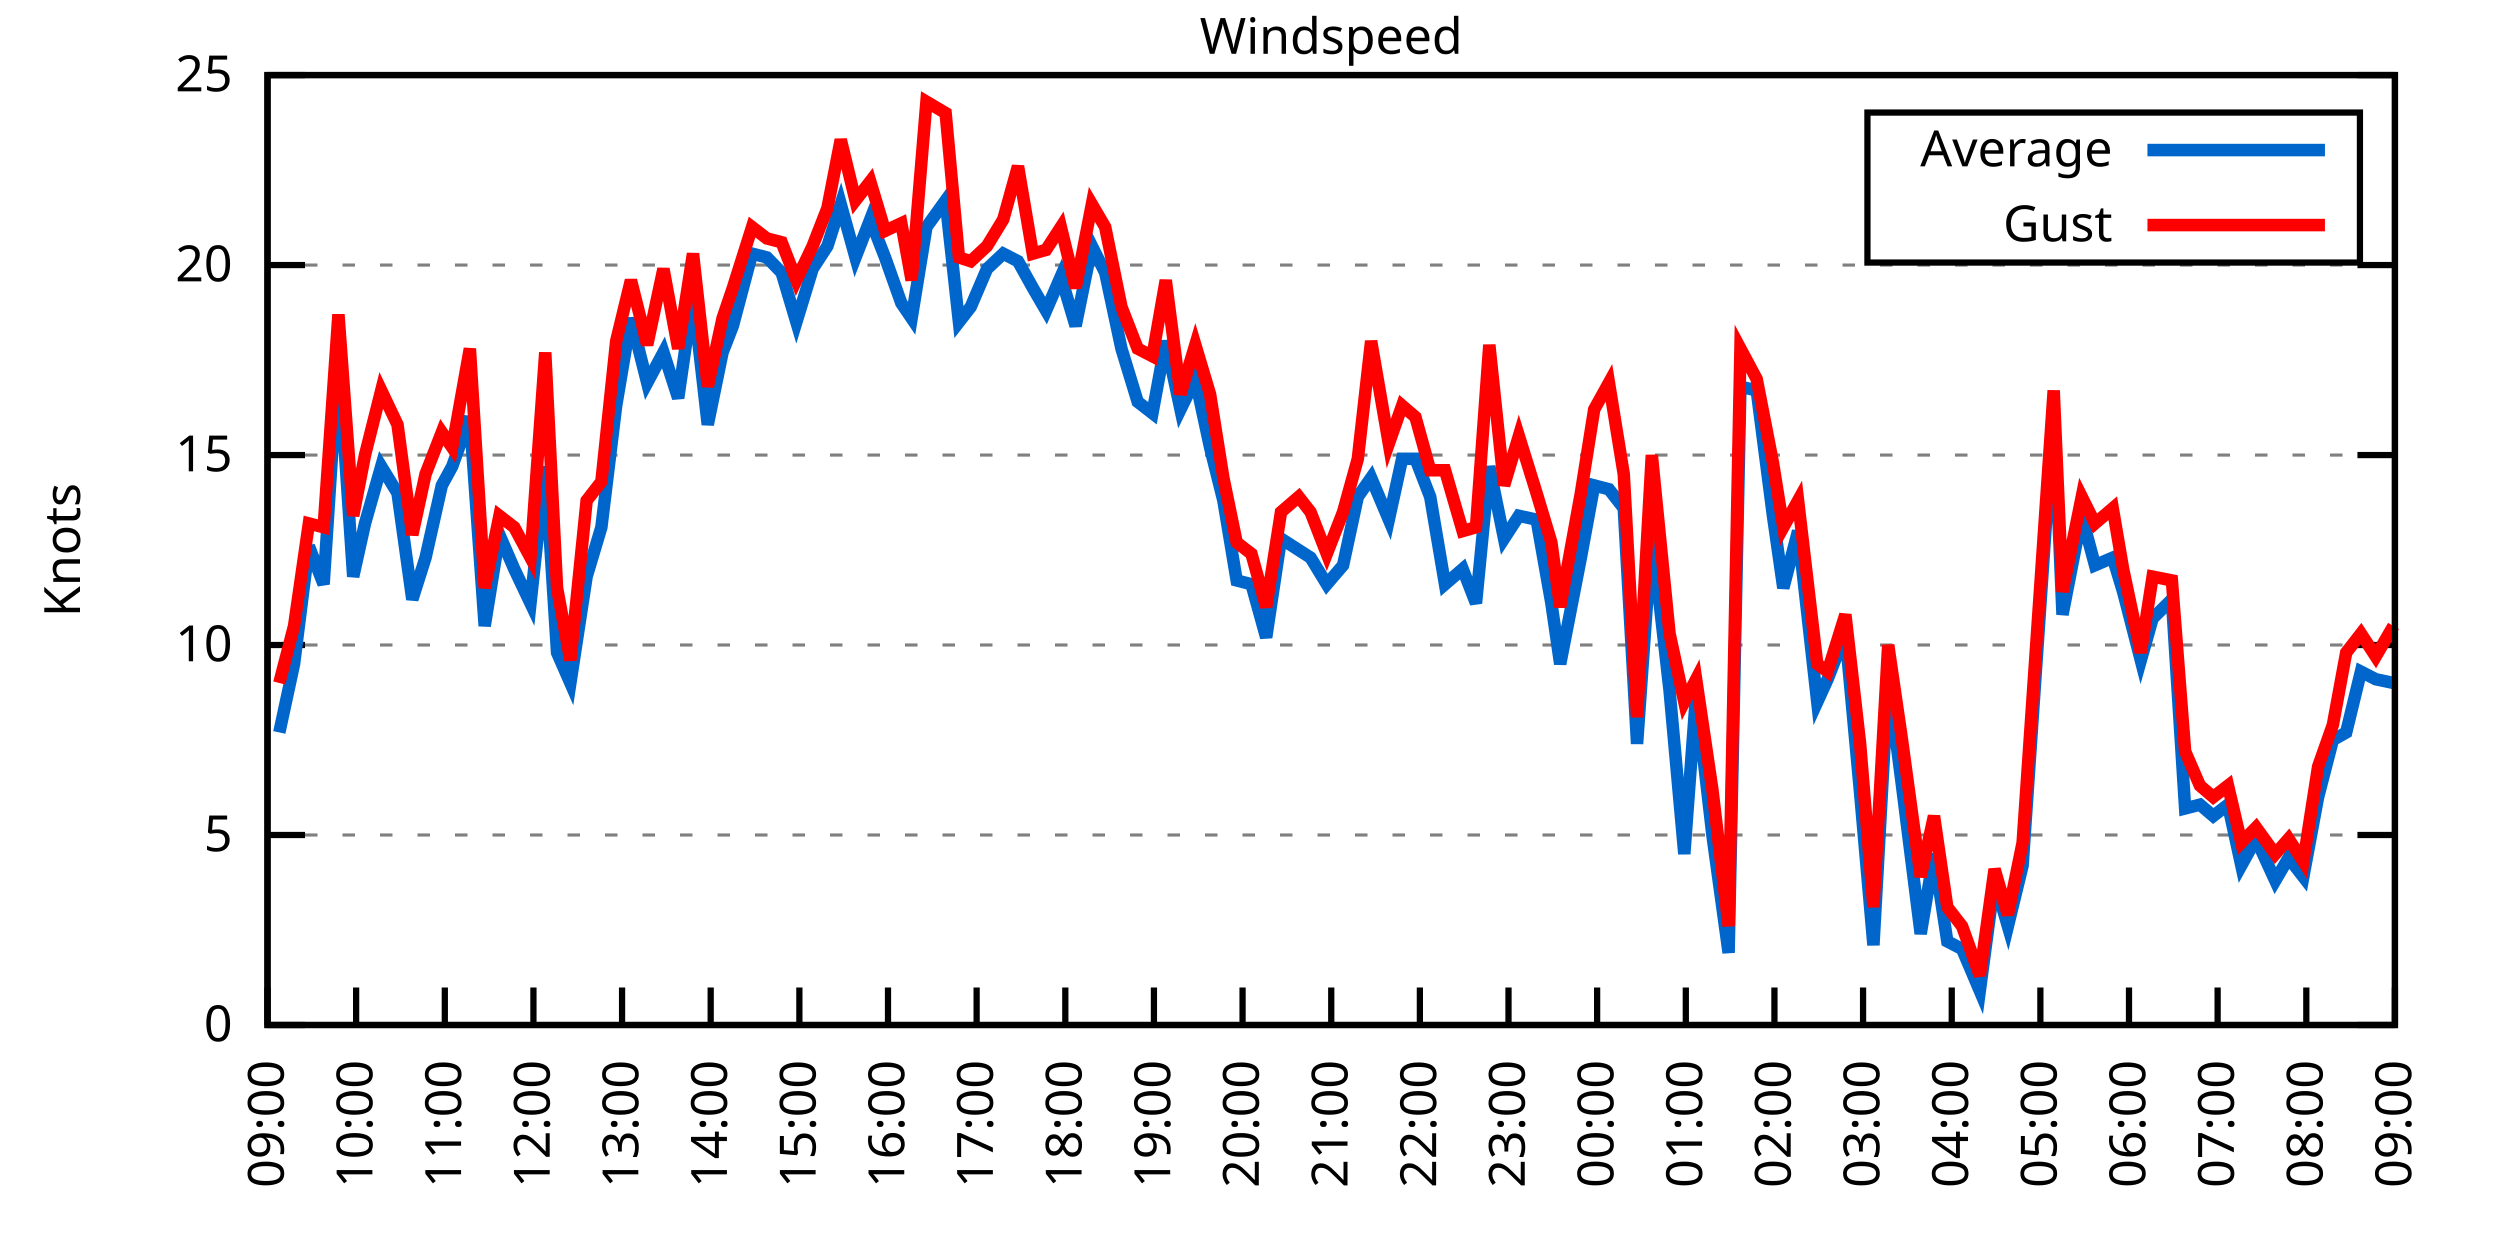
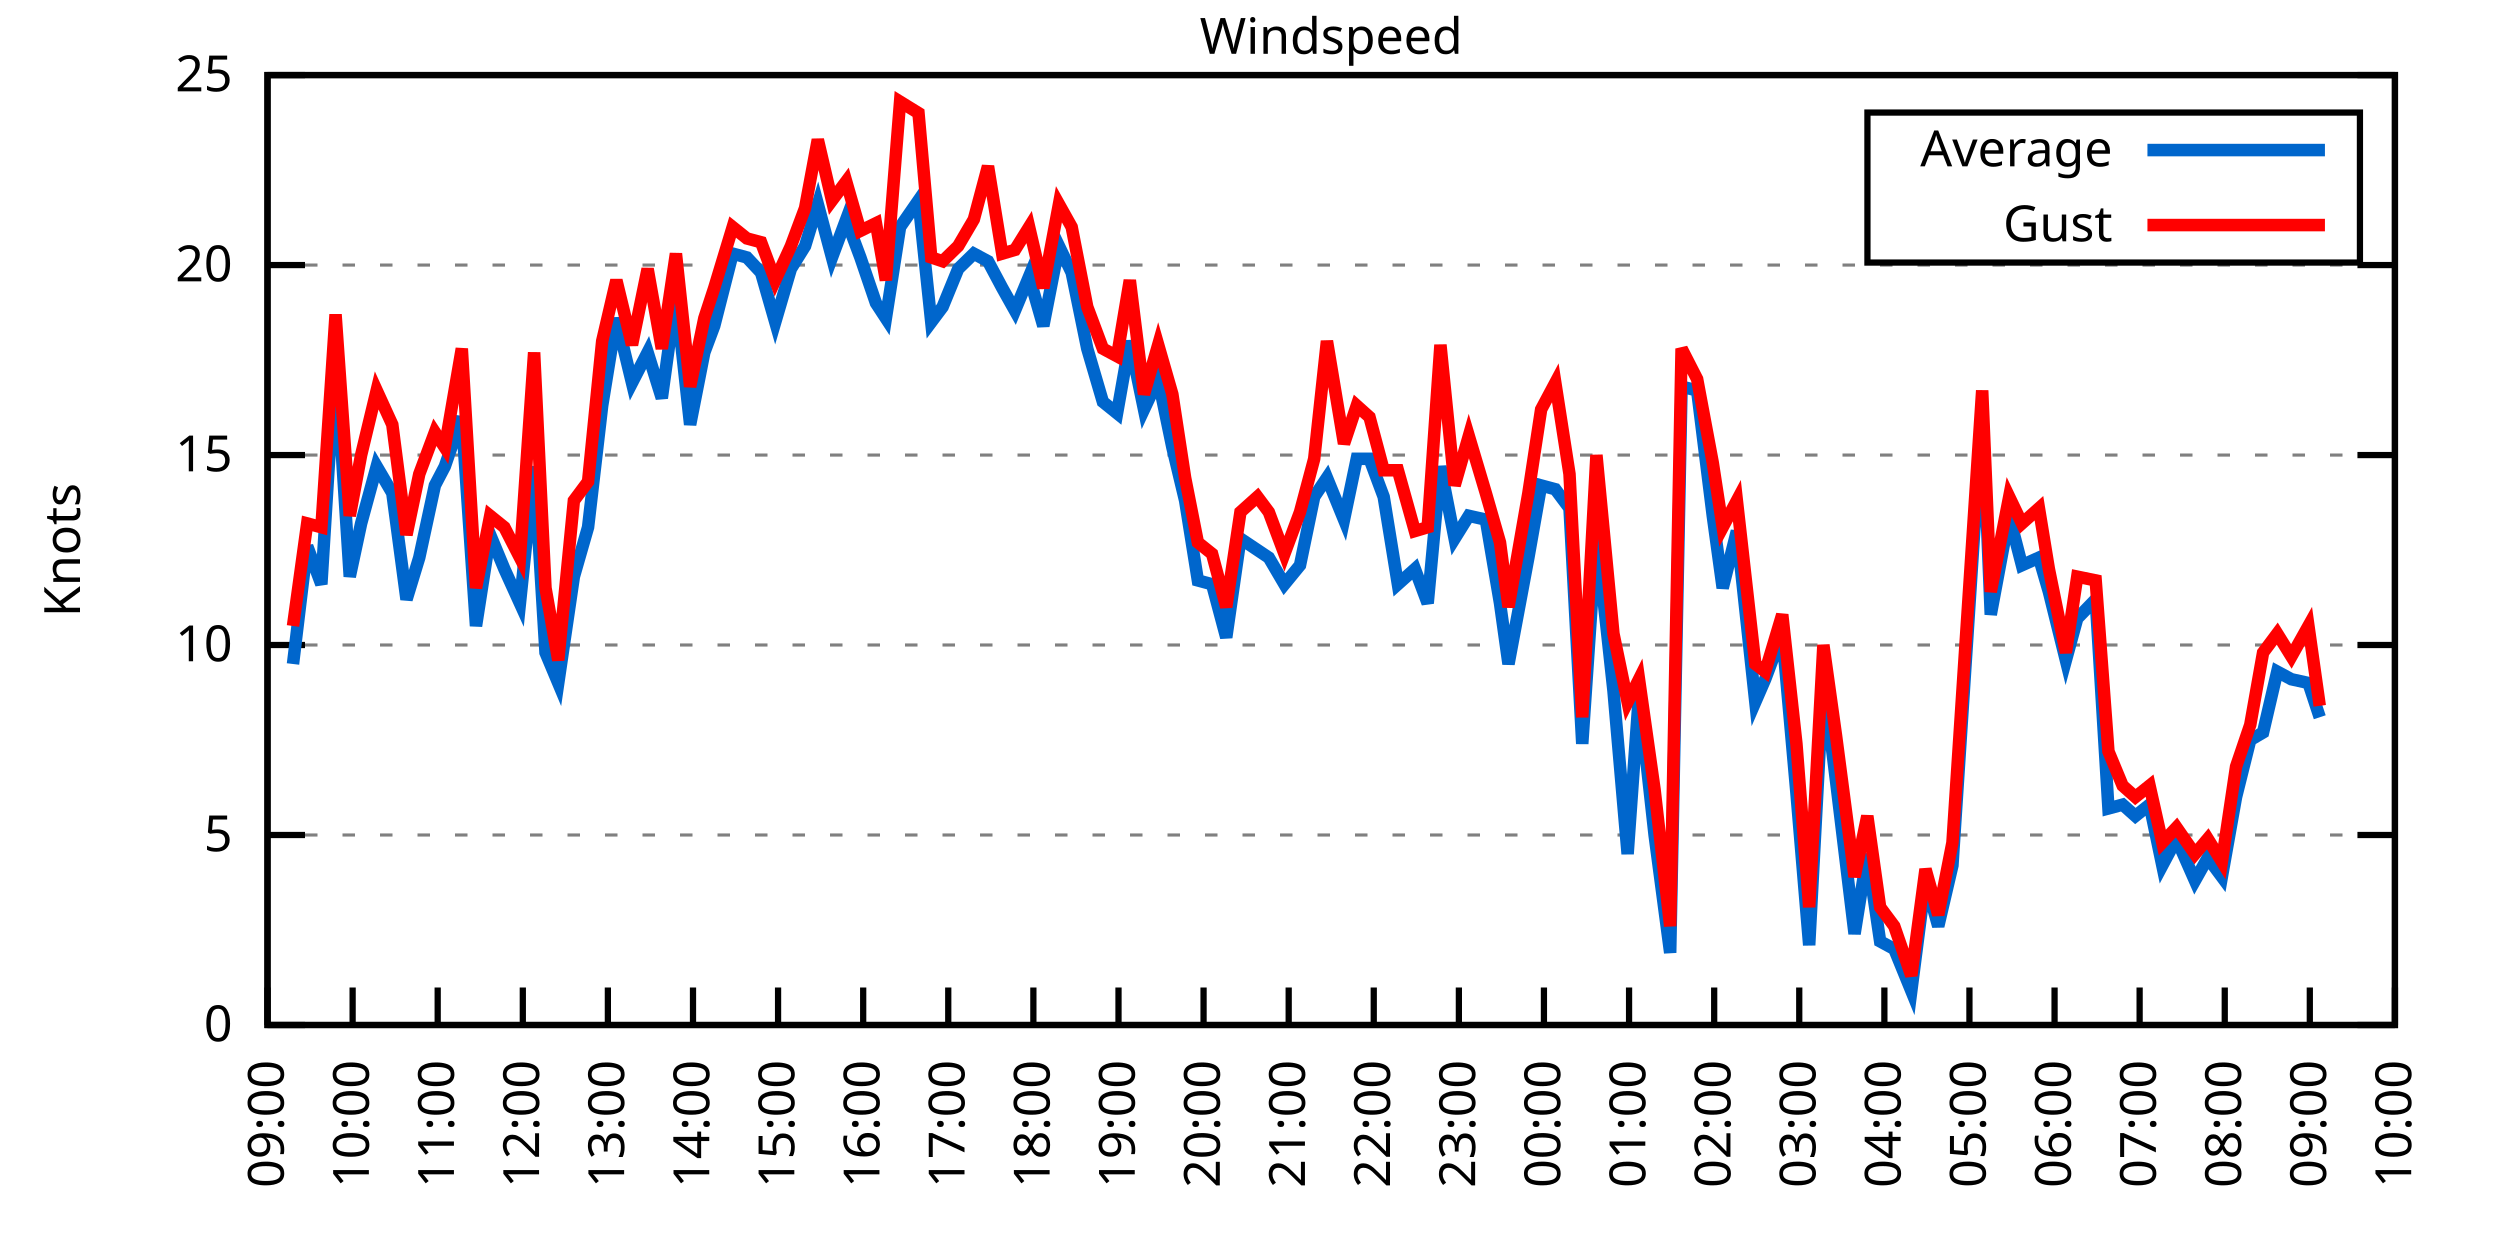
<svg xmlns="http://www.w3.org/2000/svg" xmlns:xlink="http://www.w3.org/1999/xlink" width="400" height="200" viewBox="0 0 400 200">
  <g id="gnuplot_canvas">
    <rect x="0" y="0" width="400" height="200" fill="none" />
    <defs>
      <circle id="gpDot" r="0.5" stroke-width="0.5" stroke="currentColor" />
      <path id="gpPt0" stroke-width="0.333" stroke="currentColor" d="M-1,0 h2 M0,-1 v2" />
      <path id="gpPt1" stroke-width="0.333" stroke="currentColor" d="M-1,-1 L1,1 M1,-1 L-1,1" />
      <path id="gpPt2" stroke-width="0.333" stroke="currentColor" d="M-1,0 L1,0 M0,-1 L0,1 M-1,-1 L1,1 M-1,1 L1,-1" />
      <rect id="gpPt3" stroke-width="0.333" stroke="currentColor" x="-1" y="-1" width="2" height="2" />
      <rect id="gpPt4" stroke-width="0.333" stroke="currentColor" fill="currentColor" x="-1" y="-1" width="2" height="2" />
      <circle id="gpPt5" stroke-width="0.333" stroke="currentColor" cx="0" cy="0" r="1" />
      <use xlink:href="#gpPt5" id="gpPt6" fill="currentColor" stroke="none" />
      <path id="gpPt7" stroke-width="0.333" stroke="currentColor" d="M0,-1.33 L-1.33,0.67 L1.33,0.67 z" />
      <use xlink:href="#gpPt7" id="gpPt8" fill="currentColor" stroke="none" />
      <use xlink:href="#gpPt7" id="gpPt9" stroke="currentColor" transform="rotate(180)" />
      <use xlink:href="#gpPt9" id="gpPt10" fill="currentColor" stroke="none" />
      <use xlink:href="#gpPt3" id="gpPt11" stroke="currentColor" transform="rotate(45)" />
      <use xlink:href="#gpPt11" id="gpPt12" fill="currentColor" stroke="none" />
      <path id="gpPt13" stroke-width="0.333" stroke="currentColor" d="M0,1.330 L1.265,0.411 L0.782,-1.067 L-0.782,-1.076 L-1.265,0.411 z" />
      <use xlink:href="#gpPt13" id="gpPt14" fill="currentColor" stroke="none" />
      <filter id="textbox" filterUnits="objectBoundingBox" x="0" y="0" height="1" width="1">
        <feFlood flood-color="white" flood-opacity="1" result="bgnd" />
        <feComposite in="SourceGraphic" in2="bgnd" operator="atop" />
      </filter>
      <filter id="greybox" filterUnits="objectBoundingBox" x="0" y="0" height="1" width="1">
        <feFlood flood-color="lightgrey" flood-opacity="1" result="grey" />
        <feComposite in="SourceGraphic" in2="grey" operator="atop" />
      </filter>
    </defs>
    <g fill="none" color="white" stroke="currentColor" stroke-width="1.00" stroke-linecap="butt" stroke-linejoin="miter">
</g>
    <g fill="none" color="black" stroke="currentColor" stroke-width="1.00" stroke-linecap="butt" stroke-linejoin="miter">
      <g stroke="none" shape-rendering="crispEdges">
        <polygon fill="rgb(255, 255, 255)" points="42.80,164.00 383.18,164.00 383.18,12.02 42.80,12.02 " />
      </g>
    </g>
    <g fill="none" color="black" stroke="currentColor" stroke-width="1.00" stroke-linecap="butt" stroke-linejoin="miter">
</g>
    <g fill="none" color="black" stroke="black" stroke-width="0.50" stroke-linecap="butt" stroke-linejoin="miter">
</g>
    <g fill="none" color="gray" stroke="currentColor" stroke-width="0.50" stroke-linecap="butt" stroke-linejoin="miter">
      <path stroke="gray" stroke-dasharray="2,4" class="gridline" d="M42.80,164.00 L383.19,164.00  " />
    </g>
    <g fill="none" color="gray" stroke="gray" stroke-width="1.00" stroke-linecap="butt" stroke-linejoin="miter">
</g>
    <g fill="none" color="black" stroke="currentColor" stroke-width="1.00" stroke-linecap="butt" stroke-linejoin="miter">
      <path stroke="black" d="M42.80,164.00 L48.80,164.00 M383.19,164.00 L377.19,164.00  " />
      <g transform="translate(37.20,166.60)" stroke="none" fill="black" font-family="Sans" font-size="8.00" text-anchor="end">
        <text>
          <tspan font-family="Sans"> 0</tspan>
        </text>
      </g>
    </g>
    <g fill="none" color="black" stroke="currentColor" stroke-width="1.00" stroke-linecap="butt" stroke-linejoin="miter">
</g>
    <g fill="none" color="black" stroke="black" stroke-width="0.50" stroke-linecap="butt" stroke-linejoin="miter">
</g>
    <g fill="none" color="gray" stroke="currentColor" stroke-width="0.50" stroke-linecap="butt" stroke-linejoin="miter">
      <path stroke="gray" stroke-dasharray="2,4" class="gridline" d="M42.80,133.60 L383.19,133.60  " />
    </g>
    <g fill="none" color="gray" stroke="gray" stroke-width="1.00" stroke-linecap="butt" stroke-linejoin="miter">
</g>
    <g fill="none" color="black" stroke="currentColor" stroke-width="1.00" stroke-linecap="butt" stroke-linejoin="miter">
      <path stroke="black" d="M42.80,133.60 L48.80,133.60 M383.19,133.60 L377.19,133.60  " />
      <g transform="translate(37.20,136.20)" stroke="none" fill="black" font-family="Sans" font-size="8.00" text-anchor="end">
        <text>
          <tspan font-family="Sans"> 5</tspan>
        </text>
      </g>
    </g>
    <g fill="none" color="black" stroke="currentColor" stroke-width="1.00" stroke-linecap="butt" stroke-linejoin="miter">
</g>
    <g fill="none" color="black" stroke="black" stroke-width="0.50" stroke-linecap="butt" stroke-linejoin="miter">
</g>
    <g fill="none" color="gray" stroke="currentColor" stroke-width="0.50" stroke-linecap="butt" stroke-linejoin="miter">
      <path stroke="gray" stroke-dasharray="2,4" class="gridline" d="M42.80,103.20 L383.19,103.20  " />
    </g>
    <g fill="none" color="gray" stroke="gray" stroke-width="1.00" stroke-linecap="butt" stroke-linejoin="miter">
</g>
    <g fill="none" color="black" stroke="currentColor" stroke-width="1.00" stroke-linecap="butt" stroke-linejoin="miter">
      <path stroke="black" d="M42.80,103.20 L48.80,103.20 M383.19,103.20 L377.19,103.20  " />
      <g transform="translate(37.20,105.80)" stroke="none" fill="black" font-family="Sans" font-size="8.00" text-anchor="end">
        <text>
          <tspan font-family="Sans"> 10</tspan>
        </text>
      </g>
    </g>
    <g fill="none" color="black" stroke="currentColor" stroke-width="1.00" stroke-linecap="butt" stroke-linejoin="miter">
</g>
    <g fill="none" color="black" stroke="black" stroke-width="0.50" stroke-linecap="butt" stroke-linejoin="miter">
</g>
    <g fill="none" color="gray" stroke="currentColor" stroke-width="0.50" stroke-linecap="butt" stroke-linejoin="miter">
      <path stroke="gray" stroke-dasharray="2,4" class="gridline" d="M42.80,72.81 L383.19,72.81  " />
    </g>
    <g fill="none" color="gray" stroke="gray" stroke-width="1.00" stroke-linecap="butt" stroke-linejoin="miter">
</g>
    <g fill="none" color="black" stroke="currentColor" stroke-width="1.00" stroke-linecap="butt" stroke-linejoin="miter">
      <path stroke="black" d="M42.80,72.81 L48.80,72.81 M383.19,72.81 L377.19,72.81  " />
      <g transform="translate(37.20,75.41)" stroke="none" fill="black" font-family="Sans" font-size="8.00" text-anchor="end">
        <text>
          <tspan font-family="Sans"> 15</tspan>
        </text>
      </g>
    </g>
    <g fill="none" color="black" stroke="currentColor" stroke-width="1.00" stroke-linecap="butt" stroke-linejoin="miter">
</g>
    <g fill="none" color="black" stroke="black" stroke-width="0.50" stroke-linecap="butt" stroke-linejoin="miter">
</g>
    <g fill="none" color="gray" stroke="currentColor" stroke-width="0.50" stroke-linecap="butt" stroke-linejoin="miter">
      <path stroke="gray" stroke-dasharray="2,4" class="gridline" d="M42.80,42.41 L383.19,42.41  " />
    </g>
    <g fill="none" color="gray" stroke="gray" stroke-width="1.00" stroke-linecap="butt" stroke-linejoin="miter">
</g>
    <g fill="none" color="black" stroke="currentColor" stroke-width="1.00" stroke-linecap="butt" stroke-linejoin="miter">
      <path stroke="black" d="M42.80,42.41 L48.80,42.41 M383.19,42.41 L377.19,42.41  " />
      <g transform="translate(37.20,45.01)" stroke="none" fill="black" font-family="Sans" font-size="8.00" text-anchor="end">
        <text>
          <tspan font-family="Sans"> 20</tspan>
        </text>
      </g>
    </g>
    <g fill="none" color="black" stroke="currentColor" stroke-width="1.00" stroke-linecap="butt" stroke-linejoin="miter">
</g>
    <g fill="none" color="black" stroke="black" stroke-width="0.50" stroke-linecap="butt" stroke-linejoin="miter">
</g>
    <g fill="none" color="gray" stroke="currentColor" stroke-width="0.50" stroke-linecap="butt" stroke-linejoin="miter">
      <path stroke="gray" stroke-dasharray="2,4" class="gridline" d="M42.80,12.01 L383.19,12.01  " />
    </g>
    <g fill="none" color="gray" stroke="gray" stroke-width="1.00" stroke-linecap="butt" stroke-linejoin="miter">
</g>
    <g fill="none" color="black" stroke="currentColor" stroke-width="1.00" stroke-linecap="butt" stroke-linejoin="miter">
      <path stroke="black" d="M42.80,12.01 L48.80,12.01 M383.19,12.01 L377.19,12.01  " />
      <g transform="translate(37.20,14.61)" stroke="none" fill="black" font-family="Sans" font-size="8.00" text-anchor="end">
        <text>
          <tspan font-family="Sans"> 25</tspan>
        </text>
      </g>
    </g>
    <g fill="none" color="black" stroke="currentColor" stroke-width="1.00" stroke-linecap="butt" stroke-linejoin="miter">
      <path stroke="black" d="M42.80,164.00 L42.80,158.00  " />
      <g transform="translate(45.40,169.60) rotate(270.00)" stroke="none" fill="black" font-family="Sans" font-size="8.00" text-anchor="end">
        <text>
          <tspan font-family="Sans">09:00</tspan>
        </text>
      </g>
    </g>
    <g fill="none" color="black" stroke="currentColor" stroke-width="1.00" stroke-linecap="butt" stroke-linejoin="miter">
-       <path stroke="black" d="M56.98,164.00 L56.98,158.00  " />
-       <g transform="translate(59.58,169.60) rotate(270.00)" stroke="none" fill="black" font-family="Sans" font-size="8.00" text-anchor="end">
+       <path stroke="black" d="M56.42,164.00 L56.42,158.00  " />
+       <g transform="translate(59.02,169.60) rotate(270.00)" stroke="none" fill="black" font-family="Sans" font-size="8.00" text-anchor="end">
        <text>
          <tspan font-family="Sans">10:00</tspan>
        </text>
      </g>
    </g>
    <g fill="none" color="black" stroke="currentColor" stroke-width="1.00" stroke-linecap="butt" stroke-linejoin="miter">
-       <path stroke="black" d="M71.17,164.00 L71.17,158.00  " />
-       <g transform="translate(73.77,169.60) rotate(270.00)" stroke="none" fill="black" font-family="Sans" font-size="8.00" text-anchor="end">
+       <path stroke="black" d="M70.03,164.00 L70.03,158.00  " />
+       <g transform="translate(72.63,169.60) rotate(270.00)" stroke="none" fill="black" font-family="Sans" font-size="8.00" text-anchor="end">
        <text>
          <tspan font-family="Sans">11:00</tspan>
        </text>
      </g>
    </g>
    <g fill="none" color="black" stroke="currentColor" stroke-width="1.00" stroke-linecap="butt" stroke-linejoin="miter">
-       <path stroke="black" d="M85.35,164.00 L85.35,158.00  " />
-       <g transform="translate(87.95,169.60) rotate(270.00)" stroke="none" fill="black" font-family="Sans" font-size="8.00" text-anchor="end">
+       <path stroke="black" d="M83.65,164.00 L83.65,158.00  " />
+       <g transform="translate(86.25,169.60) rotate(270.00)" stroke="none" fill="black" font-family="Sans" font-size="8.00" text-anchor="end">
        <text>
          <tspan font-family="Sans">12:00</tspan>
        </text>
      </g>
    </g>
    <g fill="none" color="black" stroke="currentColor" stroke-width="1.00" stroke-linecap="butt" stroke-linejoin="miter">
-       <path stroke="black" d="M99.53,164.00 L99.53,158.00  " />
-       <g transform="translate(102.13,169.60) rotate(270.00)" stroke="none" fill="black" font-family="Sans" font-size="8.00" text-anchor="end">
+       <path stroke="black" d="M97.26,164.00 L97.26,158.00  " />
+       <g transform="translate(99.86,169.60) rotate(270.00)" stroke="none" fill="black" font-family="Sans" font-size="8.00" text-anchor="end">
        <text>
          <tspan font-family="Sans">13:00</tspan>
        </text>
      </g>
    </g>
    <g fill="none" color="black" stroke="currentColor" stroke-width="1.00" stroke-linecap="butt" stroke-linejoin="miter">
-       <path stroke="black" d="M113.71,164.00 L113.71,158.00  " />
-       <g transform="translate(116.31,169.60) rotate(270.00)" stroke="none" fill="black" font-family="Sans" font-size="8.00" text-anchor="end">
+       <path stroke="black" d="M110.88,164.00 L110.88,158.00  " />
+       <g transform="translate(113.48,169.60) rotate(270.00)" stroke="none" fill="black" font-family="Sans" font-size="8.00" text-anchor="end">
        <text>
          <tspan font-family="Sans">14:00</tspan>
        </text>
      </g>
    </g>
    <g fill="none" color="black" stroke="currentColor" stroke-width="1.00" stroke-linecap="butt" stroke-linejoin="miter">
-       <path stroke="black" d="M127.90,164.00 L127.90,158.00  " />
-       <g transform="translate(130.50,169.60) rotate(270.00)" stroke="none" fill="black" font-family="Sans" font-size="8.00" text-anchor="end">
+       <path stroke="black" d="M124.49,164.00 L124.49,158.00  " />
+       <g transform="translate(127.09,169.60) rotate(270.00)" stroke="none" fill="black" font-family="Sans" font-size="8.00" text-anchor="end">
        <text>
          <tspan font-family="Sans">15:00</tspan>
        </text>
      </g>
    </g>
    <g fill="none" color="black" stroke="currentColor" stroke-width="1.00" stroke-linecap="butt" stroke-linejoin="miter">
-       <path stroke="black" d="M142.08,164.00 L142.08,158.00  " />
-       <g transform="translate(144.68,169.60) rotate(270.00)" stroke="none" fill="black" font-family="Sans" font-size="8.00" text-anchor="end">
+       <path stroke="black" d="M138.11,164.00 L138.11,158.00  " />
+       <g transform="translate(140.71,169.60) rotate(270.00)" stroke="none" fill="black" font-family="Sans" font-size="8.00" text-anchor="end">
        <text>
          <tspan font-family="Sans">16:00</tspan>
        </text>
      </g>
    </g>
    <g fill="none" color="black" stroke="currentColor" stroke-width="1.00" stroke-linecap="butt" stroke-linejoin="miter">
-       <path stroke="black" d="M156.26,164.00 L156.26,158.00  " />
-       <g transform="translate(158.86,169.60) rotate(270.00)" stroke="none" fill="black" font-family="Sans" font-size="8.00" text-anchor="end">
+       <path stroke="black" d="M151.72,164.00 L151.72,158.00  " />
+       <g transform="translate(154.32,169.60) rotate(270.00)" stroke="none" fill="black" font-family="Sans" font-size="8.00" text-anchor="end">
        <text>
          <tspan font-family="Sans">17:00</tspan>
        </text>
      </g>
    </g>
    <g fill="none" color="black" stroke="currentColor" stroke-width="1.00" stroke-linecap="butt" stroke-linejoin="miter">
-       <path stroke="black" d="M170.45,164.00 L170.45,158.00  " />
-       <g transform="translate(173.05,169.60) rotate(270.00)" stroke="none" fill="black" font-family="Sans" font-size="8.00" text-anchor="end">
+       <path stroke="black" d="M165.34,164.00 L165.34,158.00  " />
+       <g transform="translate(167.94,169.60) rotate(270.00)" stroke="none" fill="black" font-family="Sans" font-size="8.00" text-anchor="end">
        <text>
          <tspan font-family="Sans">18:00</tspan>
        </text>
      </g>
    </g>
    <g fill="none" color="black" stroke="currentColor" stroke-width="1.00" stroke-linecap="butt" stroke-linejoin="miter">
-       <path stroke="black" d="M184.63,164.00 L184.63,158.00  " />
-       <g transform="translate(187.23,169.60) rotate(270.00)" stroke="none" fill="black" font-family="Sans" font-size="8.00" text-anchor="end">
+       <path stroke="black" d="M178.96,164.00 L178.96,158.00  " />
+       <g transform="translate(181.56,169.60) rotate(270.00)" stroke="none" fill="black" font-family="Sans" font-size="8.00" text-anchor="end">
        <text>
          <tspan font-family="Sans">19:00</tspan>
        </text>
      </g>
    </g>
    <g fill="none" color="black" stroke="currentColor" stroke-width="1.00" stroke-linecap="butt" stroke-linejoin="miter">
-       <path stroke="black" d="M198.81,164.00 L198.81,158.00  " />
-       <g transform="translate(201.41,169.60) rotate(270.00)" stroke="none" fill="black" font-family="Sans" font-size="8.00" text-anchor="end">
+       <path stroke="black" d="M192.57,164.00 L192.57,158.00  " />
+       <g transform="translate(195.17,169.60) rotate(270.00)" stroke="none" fill="black" font-family="Sans" font-size="8.00" text-anchor="end">
        <text>
          <tspan font-family="Sans">20:00</tspan>
        </text>
      </g>
    </g>
    <g fill="none" color="black" stroke="currentColor" stroke-width="1.00" stroke-linecap="butt" stroke-linejoin="miter">
-       <path stroke="black" d="M213.00,164.00 L213.00,158.00  " />
-       <g transform="translate(215.60,169.60) rotate(270.00)" stroke="none" fill="black" font-family="Sans" font-size="8.00" text-anchor="end">
+       <path stroke="black" d="M206.19,164.00 L206.19,158.00  " />
+       <g transform="translate(208.79,169.60) rotate(270.00)" stroke="none" fill="black" font-family="Sans" font-size="8.00" text-anchor="end">
        <text>
          <tspan font-family="Sans">21:00</tspan>
        </text>
      </g>
    </g>
    <g fill="none" color="black" stroke="currentColor" stroke-width="1.00" stroke-linecap="butt" stroke-linejoin="miter">
-       <path stroke="black" d="M227.18,164.00 L227.18,158.00  " />
-       <g transform="translate(229.78,169.60) rotate(270.00)" stroke="none" fill="black" font-family="Sans" font-size="8.00" text-anchor="end">
+       <path stroke="black" d="M219.80,164.00 L219.80,158.00  " />
+       <g transform="translate(222.40,169.60) rotate(270.00)" stroke="none" fill="black" font-family="Sans" font-size="8.00" text-anchor="end">
        <text>
          <tspan font-family="Sans">22:00</tspan>
        </text>
      </g>
    </g>
    <g fill="none" color="black" stroke="currentColor" stroke-width="1.00" stroke-linecap="butt" stroke-linejoin="miter">
-       <path stroke="black" d="M241.36,164.00 L241.36,158.00  " />
-       <g transform="translate(243.96,169.60) rotate(270.00)" stroke="none" fill="black" font-family="Sans" font-size="8.00" text-anchor="end">
+       <path stroke="black" d="M233.42,164.00 L233.42,158.00  " />
+       <g transform="translate(236.02,169.60) rotate(270.00)" stroke="none" fill="black" font-family="Sans" font-size="8.00" text-anchor="end">
        <text>
          <tspan font-family="Sans">23:00</tspan>
        </text>
      </g>
    </g>
    <g fill="none" color="black" stroke="currentColor" stroke-width="1.00" stroke-linecap="butt" stroke-linejoin="miter">
-       <path stroke="black" d="M255.54,164.00 L255.54,158.00  " />
-       <g transform="translate(258.14,169.60) rotate(270.00)" stroke="none" fill="black" font-family="Sans" font-size="8.00" text-anchor="end">
+       <path stroke="black" d="M247.03,164.00 L247.03,158.00  " />
+       <g transform="translate(249.63,169.60) rotate(270.00)" stroke="none" fill="black" font-family="Sans" font-size="8.00" text-anchor="end">
        <text>
          <tspan font-family="Sans">00:00</tspan>
        </text>
      </g>
    </g>
    <g fill="none" color="black" stroke="currentColor" stroke-width="1.00" stroke-linecap="butt" stroke-linejoin="miter">
-       <path stroke="black" d="M269.73,164.00 L269.73,158.00  " />
-       <g transform="translate(272.33,169.60) rotate(270.00)" stroke="none" fill="black" font-family="Sans" font-size="8.00" text-anchor="end">
+       <path stroke="black" d="M260.65,164.00 L260.65,158.00  " />
+       <g transform="translate(263.25,169.60) rotate(270.00)" stroke="none" fill="black" font-family="Sans" font-size="8.00" text-anchor="end">
        <text>
          <tspan font-family="Sans">01:00</tspan>
        </text>
      </g>
    </g>
    <g fill="none" color="black" stroke="currentColor" stroke-width="1.00" stroke-linecap="butt" stroke-linejoin="miter">
-       <path stroke="black" d="M283.91,164.00 L283.91,158.00  " />
-       <g transform="translate(286.51,169.60) rotate(270.00)" stroke="none" fill="black" font-family="Sans" font-size="8.00" text-anchor="end">
+       <path stroke="black" d="M274.27,164.00 L274.27,158.00  " />
+       <g transform="translate(276.87,169.60) rotate(270.00)" stroke="none" fill="black" font-family="Sans" font-size="8.00" text-anchor="end">
        <text>
          <tspan font-family="Sans">02:00</tspan>
        </text>
      </g>
    </g>
    <g fill="none" color="black" stroke="currentColor" stroke-width="1.00" stroke-linecap="butt" stroke-linejoin="miter">
-       <path stroke="black" d="M298.09,164.00 L298.09,158.00  " />
-       <g transform="translate(300.69,169.60) rotate(270.00)" stroke="none" fill="black" font-family="Sans" font-size="8.00" text-anchor="end">
+       <path stroke="black" d="M287.88,164.00 L287.88,158.00  " />
+       <g transform="translate(290.48,169.60) rotate(270.00)" stroke="none" fill="black" font-family="Sans" font-size="8.00" text-anchor="end">
        <text>
          <tspan font-family="Sans">03:00</tspan>
        </text>
      </g>
    </g>
    <g fill="none" color="black" stroke="currentColor" stroke-width="1.00" stroke-linecap="butt" stroke-linejoin="miter">
-       <path stroke="black" d="M312.28,164.00 L312.28,158.00  " />
-       <g transform="translate(314.88,169.60) rotate(270.00)" stroke="none" fill="black" font-family="Sans" font-size="8.00" text-anchor="end">
+       <path stroke="black" d="M301.50,164.00 L301.50,158.00  " />
+       <g transform="translate(304.10,169.60) rotate(270.00)" stroke="none" fill="black" font-family="Sans" font-size="8.00" text-anchor="end">
        <text>
          <tspan font-family="Sans">04:00</tspan>
        </text>
      </g>
    </g>
    <g fill="none" color="black" stroke="currentColor" stroke-width="1.00" stroke-linecap="butt" stroke-linejoin="miter">
-       <path stroke="black" d="M326.46,164.00 L326.46,158.00  " />
-       <g transform="translate(329.06,169.60) rotate(270.00)" stroke="none" fill="black" font-family="Sans" font-size="8.00" text-anchor="end">
+       <path stroke="black" d="M315.11,164.00 L315.11,158.00  " />
+       <g transform="translate(317.71,169.60) rotate(270.00)" stroke="none" fill="black" font-family="Sans" font-size="8.00" text-anchor="end">
        <text>
          <tspan font-family="Sans">05:00</tspan>
        </text>
      </g>
    </g>
    <g fill="none" color="black" stroke="currentColor" stroke-width="1.00" stroke-linecap="butt" stroke-linejoin="miter">
-       <path stroke="black" d="M340.64,164.00 L340.64,158.00  " />
-       <g transform="translate(343.24,169.60) rotate(270.00)" stroke="none" fill="black" font-family="Sans" font-size="8.00" text-anchor="end">
+       <path stroke="black" d="M328.73,164.00 L328.73,158.00  " />
+       <g transform="translate(331.33,169.60) rotate(270.00)" stroke="none" fill="black" font-family="Sans" font-size="8.00" text-anchor="end">
        <text>
          <tspan font-family="Sans">06:00</tspan>
        </text>
      </g>
    </g>
    <g fill="none" color="black" stroke="currentColor" stroke-width="1.00" stroke-linecap="butt" stroke-linejoin="miter">
-       <path stroke="black" d="M354.82,164.00 L354.82,158.00  " />
-       <g transform="translate(357.42,169.60) rotate(270.00)" stroke="none" fill="black" font-family="Sans" font-size="8.00" text-anchor="end">
+       <path stroke="black" d="M342.34,164.00 L342.34,158.00  " />
+       <g transform="translate(344.94,169.60) rotate(270.00)" stroke="none" fill="black" font-family="Sans" font-size="8.00" text-anchor="end">
        <text>
          <tspan font-family="Sans">07:00</tspan>
        </text>
      </g>
    </g>
    <g fill="none" color="black" stroke="currentColor" stroke-width="1.00" stroke-linecap="butt" stroke-linejoin="miter">
-       <path stroke="black" d="M369.01,164.00 L369.01,158.00  " />
-       <g transform="translate(371.61,169.60) rotate(270.00)" stroke="none" fill="black" font-family="Sans" font-size="8.00" text-anchor="end">
+       <path stroke="black" d="M355.96,164.00 L355.96,158.00  " />
+       <g transform="translate(358.56,169.60) rotate(270.00)" stroke="none" fill="black" font-family="Sans" font-size="8.00" text-anchor="end">
        <text>
          <tspan font-family="Sans">08:00</tspan>
+         </text>
+       </g>
+     </g>
+     <g fill="none" color="black" stroke="currentColor" stroke-width="1.00" stroke-linecap="butt" stroke-linejoin="miter">
+       <path stroke="black" d="M369.57,164.00 L369.57,158.00  " />
+       <g transform="translate(372.17,169.60) rotate(270.00)" stroke="none" fill="black" font-family="Sans" font-size="8.00" text-anchor="end">
+         <text>
+           <tspan font-family="Sans">09:00</tspan>
        </text>
      </g>
    </g>
    <g fill="none" color="black" stroke="currentColor" stroke-width="1.00" stroke-linecap="butt" stroke-linejoin="miter">
      <path stroke="black" d="M383.19,164.00 L383.19,158.00  " />
      <g transform="translate(385.79,169.60) rotate(270.00)" stroke="none" fill="black" font-family="Sans" font-size="8.00" text-anchor="end">
        <text>
-           <tspan font-family="Sans">09:00</tspan>
+           <tspan font-family="Sans">10:00</tspan>
        </text>
      </g>
    </g>
    <g fill="none" color="black" stroke="currentColor" stroke-width="1.00" stroke-linecap="butt" stroke-linejoin="miter">
</g>
    <g fill="none" color="black" stroke="currentColor" stroke-width="1.00" stroke-linecap="butt" stroke-linejoin="miter">
      <path stroke="black" d="M42.80,12.01 L42.80,164.00 L383.19,164.00 L383.19,12.01 L42.80,12.01 Z  " />
    </g>
    <g fill="none" color="black" stroke="currentColor" stroke-width="1.00" stroke-linecap="butt" stroke-linejoin="miter">
</g>
    <g fill="none" color="black" stroke="currentColor" stroke-width="1.00" stroke-linecap="butt" stroke-linejoin="miter">
      <path stroke="black" d="M298.79,42.01 L298.79,18.01 L377.59,18.01 L377.59,42.01 L298.79,42.01 Z  " />
    </g>
    <g id="Windspeed_plot_1">
      <g fill="none" color="white" stroke="black" stroke-width="2.00" stroke-linecap="butt" stroke-linejoin="miter">
</g>
      <g fill="none" color="black" stroke="currentColor" stroke-width="2.00" stroke-linecap="butt" stroke-linejoin="miter">
        <g transform="translate(337.99,26.61)" stroke="none" fill="black" font-family="Sans" font-size="8.00" text-anchor="end">
          <text>
            <tspan font-family="Sans">Average</tspan>
          </text>
        </g>
      </g>
      <g fill="none" color="black" stroke="currentColor" stroke-width="2.00" stroke-linecap="butt" stroke-linejoin="miter">
-         <path stroke="rgb(  0, 102, 204)" d="M343.59,24.01 L371.99,24.01 M44.69,117.19 L47.05,106.24 L49.42,87.40 L51.78,93.48 L54.15,57.00 L56.51,92.26   L58.40,83.75 L61.00,74.63 L63.60,78.89 L65.97,95.91 L68.09,89.22 L70.69,77.67 L72.35,74.63 L75.18,66.73   L77.55,100.16 L79.91,85.57 L82.28,91.04 L84.88,96.52 L87.24,74.63 L89.13,104.42 L91.26,109.28 L93.86,92.26   L96.22,84.36 L98.59,64.90 L100.95,50.92 L103.55,61.25 L106.15,56.39 L108.51,63.69 L110.88,47.27 L113.24,67.94   L115.61,56.39 L117.26,52.14 L120.33,40.58 L122.70,41.19 L125.06,43.62 L127.42,51.53 L130.02,43.02 L132.39,39.37   L134.52,32.68 L136.88,41.19 L139.24,35.11 L141.61,41.19 L144.21,48.49 L145.86,50.92 L148.23,36.33 L151.30,32.07   L153.43,51.53 L155.32,49.10 L157.92,43.02 L160.52,40.58 L162.88,41.80 L165.25,46.06 L167.37,49.70 L169.74,44.23   L172.10,52.14 L174.70,39.37 L176.83,43.62 L179.43,55.78 L182.03,64.29 L184.39,66.12 L186.52,54.57 L188.88,65.51   L191.25,60.65 L193.61,71.59 L195.74,80.10 L197.87,92.87 L200.23,93.48 L202.59,101.99 L204.96,86.18 L207.79,88.00   L209.69,89.22 L212.29,93.48 L214.89,90.44 L217.25,79.49 L219.38,76.45 L222.21,83.14 L224.34,73.41 L226.47,73.41   L228.83,79.49 L231.20,93.48 L234.03,91.04 L236.16,96.52 L238.29,74.63 L240.65,86.18 L243.02,82.53 L245.85,83.14   L248.22,96.52 L249.63,106.24 L252.94,89.22 L255.07,77.67 L257.43,78.28 L259.80,81.32 L261.93,119.01 L264.29,85.57   L267.13,110.50 L269.49,136.64 L271.38,111.11 L273.98,133.60 L276.58,152.45 L278.47,61.86 L281.07,62.47 L283.67,82.53   L285.33,94.08 L287.69,84.97 L290.76,112.32 L292.42,108.68 L295.26,101.38 L297.62,126.91 L299.75,151.23 L302.11,108.68   L304.24,125.09 L307.31,149.41 L309.44,136.64 L311.57,150.62 L313.93,151.84 L316.77,158.53 L319.13,140.90 L321.26,148.19   L323.62,138.47 L328.59,65.51 L330.00,98.34 L333.08,82.53 L335.20,90.44 L338.04,89.22 L339.70,94.69 L342.53,105.64   L344.42,98.95 L347.50,95.91 L349.62,129.35 L351.99,128.74 L354.12,130.56 L356.48,128.74 L358.61,138.47 L360.97,134.21   L364.04,140.90 L366.17,137.25 L368.53,140.29 L370.90,127.52 L373.26,118.40 L375.39,117.19 L377.75,107.46 L380.12,108.68   L382.95,109.28  " />
+         <path stroke="rgb(  0, 102, 204)" d="M343.59,24.01 L371.99,24.01 M46.88,106.24 L49.15,87.40 L51.42,93.48 L53.69,57.00 L55.96,92.26 L57.78,83.75   L60.27,74.63 L62.77,78.89 L65.04,95.91 L67.08,89.22 L69.58,77.67 L71.17,74.63 L73.89,66.73 L76.16,100.16   L78.43,85.57 L80.70,91.04 L83.19,96.52 L85.46,74.63 L87.28,104.42 L89.32,109.28 L91.82,92.26 L94.09,84.36   L96.35,64.90 L98.62,50.92 L101.12,61.25 L103.62,56.39 L105.89,63.69 L108.15,47.27 L110.42,67.94 L112.69,56.39   L114.28,52.14 L117.23,40.58 L119.50,41.19 L121.77,43.62 L124.04,51.53 L126.54,43.02 L128.81,39.37 L130.85,32.68   L133.12,41.19 L135.39,35.11 L137.66,41.19 L140.15,48.49 L141.74,50.92 L144.01,36.33 L146.96,32.07 L149.00,51.53   L150.82,49.10 L153.31,43.02 L155.81,40.58 L158.08,41.80 L160.35,46.06 L162.39,49.70 L164.66,44.23 L166.93,52.14   L169.43,39.37 L171.47,43.62 L173.96,55.78 L176.46,64.29 L178.73,66.12 L180.77,54.57 L183.04,65.51 L185.31,60.65   L187.58,71.59 L189.62,80.10 L191.66,92.87 L193.93,93.48 L196.20,101.99 L198.47,86.18 L201.19,88.00 L203.01,89.22   L205.51,93.48 L208.00,90.44 L210.27,79.49 L212.31,76.45 L215.04,83.14 L217.08,73.41 L219.12,73.41 L221.39,79.49   L223.66,93.48 L226.38,91.04 L228.43,96.52 L230.47,74.63 L232.74,86.18 L235.01,82.53 L237.73,83.14 L240.00,96.52   L241.36,106.24 L244.54,89.22 L246.58,77.67 L248.85,78.28 L251.12,81.32 L253.16,119.01 L255.43,85.57 L258.15,110.50   L260.42,136.64 L262.24,111.11 L264.73,133.60 L267.23,152.45 L269.05,61.86 L271.54,62.47 L274.04,82.53 L275.63,94.08   L277.90,84.97 L280.85,112.32 L282.43,108.68 L285.16,101.38 L287.43,126.91 L289.47,151.23 L291.74,108.68 L293.78,125.09   L296.73,149.41 L298.77,136.64 L300.82,150.62 L303.08,151.84 L305.81,158.53 L308.08,140.90 L310.12,148.19 L312.39,138.47   L317.15,65.51 L318.52,98.34 L321.47,82.53 L323.51,90.44 L326.23,89.22 L327.82,94.69 L330.54,105.64 L332.36,98.95   L335.31,95.91 L337.35,129.35 L339.62,128.74 L341.66,130.56 L343.93,128.74 L345.97,138.47 L348.24,134.21 L351.19,140.90   L353.24,137.25 L355.50,140.29 L357.77,127.52 L360.04,118.40 L362.09,117.19 L364.36,107.46 L366.62,108.68 L369.35,109.28   L371.16,114.76  " />
      </g>
    </g>
    <g id="Windspeed_plot_2">
      <g fill="none" color="black" stroke="currentColor" stroke-width="2.00" stroke-linecap="butt" stroke-linejoin="miter">
        <g transform="translate(337.99,38.61)" stroke="none" fill="black" font-family="Sans" font-size="8.00" text-anchor="end">
          <text>
            <tspan font-family="Sans">Gust</tspan>
          </text>
        </g>
      </g>
      <g fill="none" color="black" stroke="currentColor" stroke-width="2.00" stroke-linecap="butt" stroke-linejoin="miter">
-         <path stroke="rgb(255,   0,   0)" d="M343.59,36.01 L371.99,36.01 M44.69,109.28 L47.05,100.16 L49.42,83.75 L51.78,84.36 L54.15,50.31 L56.51,82.53   L58.40,72.81 L61.00,62.47 L63.60,67.94 L65.97,85.57 L68.09,75.85 L70.69,69.16 L72.35,71.59 L75.18,55.78   L77.55,94.08 L79.91,82.53 L82.28,84.36 L84.88,89.22 L87.24,56.39 L89.13,94.08 L91.26,105.64 L93.86,80.10   L96.22,77.06 L98.59,54.57 L100.95,44.84 L103.55,55.18 L106.15,43.02 L108.51,55.78 L110.88,40.58 L113.24,61.86   L115.61,50.92 L117.26,46.06 L120.33,36.33 L122.70,38.15 L125.06,38.76 L127.42,44.84 L130.02,39.37 L132.39,33.29   L134.52,22.35 L136.88,32.07 L139.24,29.03 L141.61,36.94 L144.21,35.72 L145.86,44.84 L148.23,16.27 L151.30,18.09   L153.43,41.19 L155.32,41.80 L157.92,39.37 L160.52,35.11 L162.88,26.60 L165.25,40.58 L167.37,39.98 L169.74,36.33   L172.10,46.06 L174.70,32.68 L176.83,36.33 L179.43,49.10 L182.03,55.78 L184.39,57.00 L186.52,44.84 L188.88,63.08   L191.25,55.18 L193.61,63.08 L195.74,76.45 L197.87,86.79 L200.23,88.61 L202.59,97.12 L204.96,81.93 L207.79,79.49   L209.69,81.93 L212.29,88.61 L214.89,81.93 L217.25,73.41 L219.38,54.57 L222.21,70.98 L224.34,64.90 L226.47,66.73   L228.83,75.24 L231.20,75.24 L234.03,84.97 L236.16,84.36 L238.29,55.18 L240.65,77.67 L243.02,69.77 L245.85,78.89   L248.22,86.79 L249.63,97.12 L252.94,78.89 L255.07,65.51 L257.43,61.25 L259.80,75.85 L261.93,114.76 L264.29,72.81   L267.13,101.38 L269.49,112.32 L271.38,108.68 L273.98,126.31 L276.58,148.19 L278.47,55.78 L281.07,60.65 L283.67,74.02   L285.33,84.36 L287.69,80.10 L290.76,106.24 L292.42,107.46 L295.26,98.34 L297.62,119.01 L299.75,145.15 L302.11,103.20   L304.24,117.80 L307.31,140.29 L309.44,130.56 L311.57,145.15 L313.93,148.19 L316.77,156.10 L319.13,139.07 L321.26,146.37   L323.62,134.82 L328.59,62.47 L330.00,94.69 L333.08,79.49 L335.20,83.75 L338.04,81.32 L339.70,91.04 L342.53,104.42   L344.42,92.26 L347.50,92.87 L349.62,120.23 L351.99,125.70 L354.12,127.52 L356.48,125.70 L358.61,134.82 L360.97,132.39   L364.04,136.64 L366.17,134.21 L368.53,137.86 L370.90,122.66 L373.26,115.97 L375.39,104.42 L377.75,101.38 L380.12,105.03   L382.95,100.16  " />
+         <path stroke="rgb(255,   0,   0)" d="M343.59,36.01 L371.99,36.01 M46.88,100.16 L49.15,83.75 L51.42,84.36 L53.69,50.31 L55.96,82.53 L57.78,72.81   L60.27,62.47 L62.77,67.94 L65.04,85.57 L67.08,75.85 L69.58,69.16 L71.17,71.59 L73.89,55.78 L76.16,94.08   L78.43,82.53 L80.70,84.36 L83.19,89.22 L85.46,56.39 L87.28,94.08 L89.32,105.64 L91.82,80.10 L94.09,77.06   L96.35,54.57 L98.62,44.84 L101.12,55.18 L103.62,43.02 L105.89,55.78 L108.15,40.58 L110.42,61.86 L112.69,50.92   L114.28,46.06 L117.23,36.33 L119.50,38.15 L121.77,38.76 L124.04,44.84 L126.54,39.37 L128.81,33.29 L130.85,22.35   L133.12,32.07 L135.39,29.03 L137.66,36.94 L140.15,35.72 L141.74,44.84 L144.01,16.27 L146.96,18.09 L149.00,41.19   L150.82,41.80 L153.31,39.37 L155.81,35.11 L158.08,26.60 L160.35,40.58 L162.39,39.98 L164.66,36.33 L166.93,46.06   L169.43,32.68 L171.47,36.33 L173.96,49.10 L176.46,55.78 L178.73,57.00 L180.77,44.84 L183.04,63.08 L185.31,55.18   L187.58,63.08 L189.62,76.45 L191.66,86.79 L193.93,88.61 L196.20,97.12 L198.47,81.93 L201.19,79.49 L203.01,81.93   L205.51,88.61 L208.00,81.93 L210.27,73.41 L212.31,54.57 L215.04,70.98 L217.08,64.90 L219.12,66.73 L221.39,75.24   L223.66,75.24 L226.38,84.97 L228.43,84.36 L230.47,55.18 L232.74,77.67 L235.01,69.77 L237.73,78.89 L240.00,86.79   L241.36,97.12 L244.54,78.89 L246.58,65.51 L248.85,61.25 L251.12,75.85 L253.16,114.76 L255.43,72.81 L258.15,101.38   L260.42,112.32 L262.24,108.68 L264.73,126.31 L267.23,148.19 L269.05,55.78 L271.54,60.65 L274.04,74.02 L275.63,84.36   L277.90,80.10 L280.85,106.24 L282.43,107.46 L285.16,98.34 L287.43,119.01 L289.47,145.15 L291.74,103.20 L293.78,117.80   L296.73,140.29 L298.77,130.56 L300.82,145.15 L303.08,148.19 L305.81,156.10 L308.08,139.07 L310.12,146.37 L312.39,134.82   L317.15,62.47 L318.52,94.69 L321.47,79.49 L323.51,83.75 L326.23,81.32 L327.82,91.04 L330.54,104.42 L332.36,92.26   L335.31,92.87 L337.35,120.23 L339.62,125.70 L341.66,127.52 L343.93,125.70 L345.97,134.82 L348.24,132.39 L351.19,136.64   L353.24,134.21 L355.50,137.86 L357.77,122.66 L360.04,115.97 L362.09,104.42 L364.36,101.38 L366.62,105.03 L369.35,100.16   L371.16,112.93  " />
      </g>
    </g>
    <g fill="none" color="black" stroke="currentColor" stroke-width="2.00" stroke-linecap="butt" stroke-linejoin="miter">
</g>
    <g fill="none" color="black" stroke="black" stroke-width="1.00" stroke-linecap="butt" stroke-linejoin="miter">
</g>
    <g fill="none" color="black" stroke="currentColor" stroke-width="1.00" stroke-linecap="butt" stroke-linejoin="miter">
      <path stroke="black" d="M42.80,12.01 L42.80,164.00 L383.19,164.00 L383.19,12.01 L42.80,12.01 Z  " />
      <g transform="translate(12.80,88.01) rotate(270.00)" stroke="none" fill="black" font-family="Sans" font-size="8.00" text-anchor="middle">
        <text>
          <tspan font-family="Sans">Knots</tspan>
        </text>
      </g>
    </g>
    <g fill="none" color="black" stroke="currentColor" stroke-width="1.00" stroke-linecap="butt" stroke-linejoin="miter">
</g>
    <g fill="none" color="black" stroke="currentColor" stroke-width="1.00" stroke-linecap="butt" stroke-linejoin="miter">
      <g transform="translate(212.99,8.61)" stroke="none" fill="black" font-family="Sans" font-size="8.00" text-anchor="middle">
        <text>
          <tspan font-family="Sans">Windspeed</tspan>
        </text>
      </g>
    </g>
    <g fill="none" color="black" stroke="currentColor" stroke-width="1.00" stroke-linecap="butt" stroke-linejoin="miter">
</g>
  </g>
</svg>
